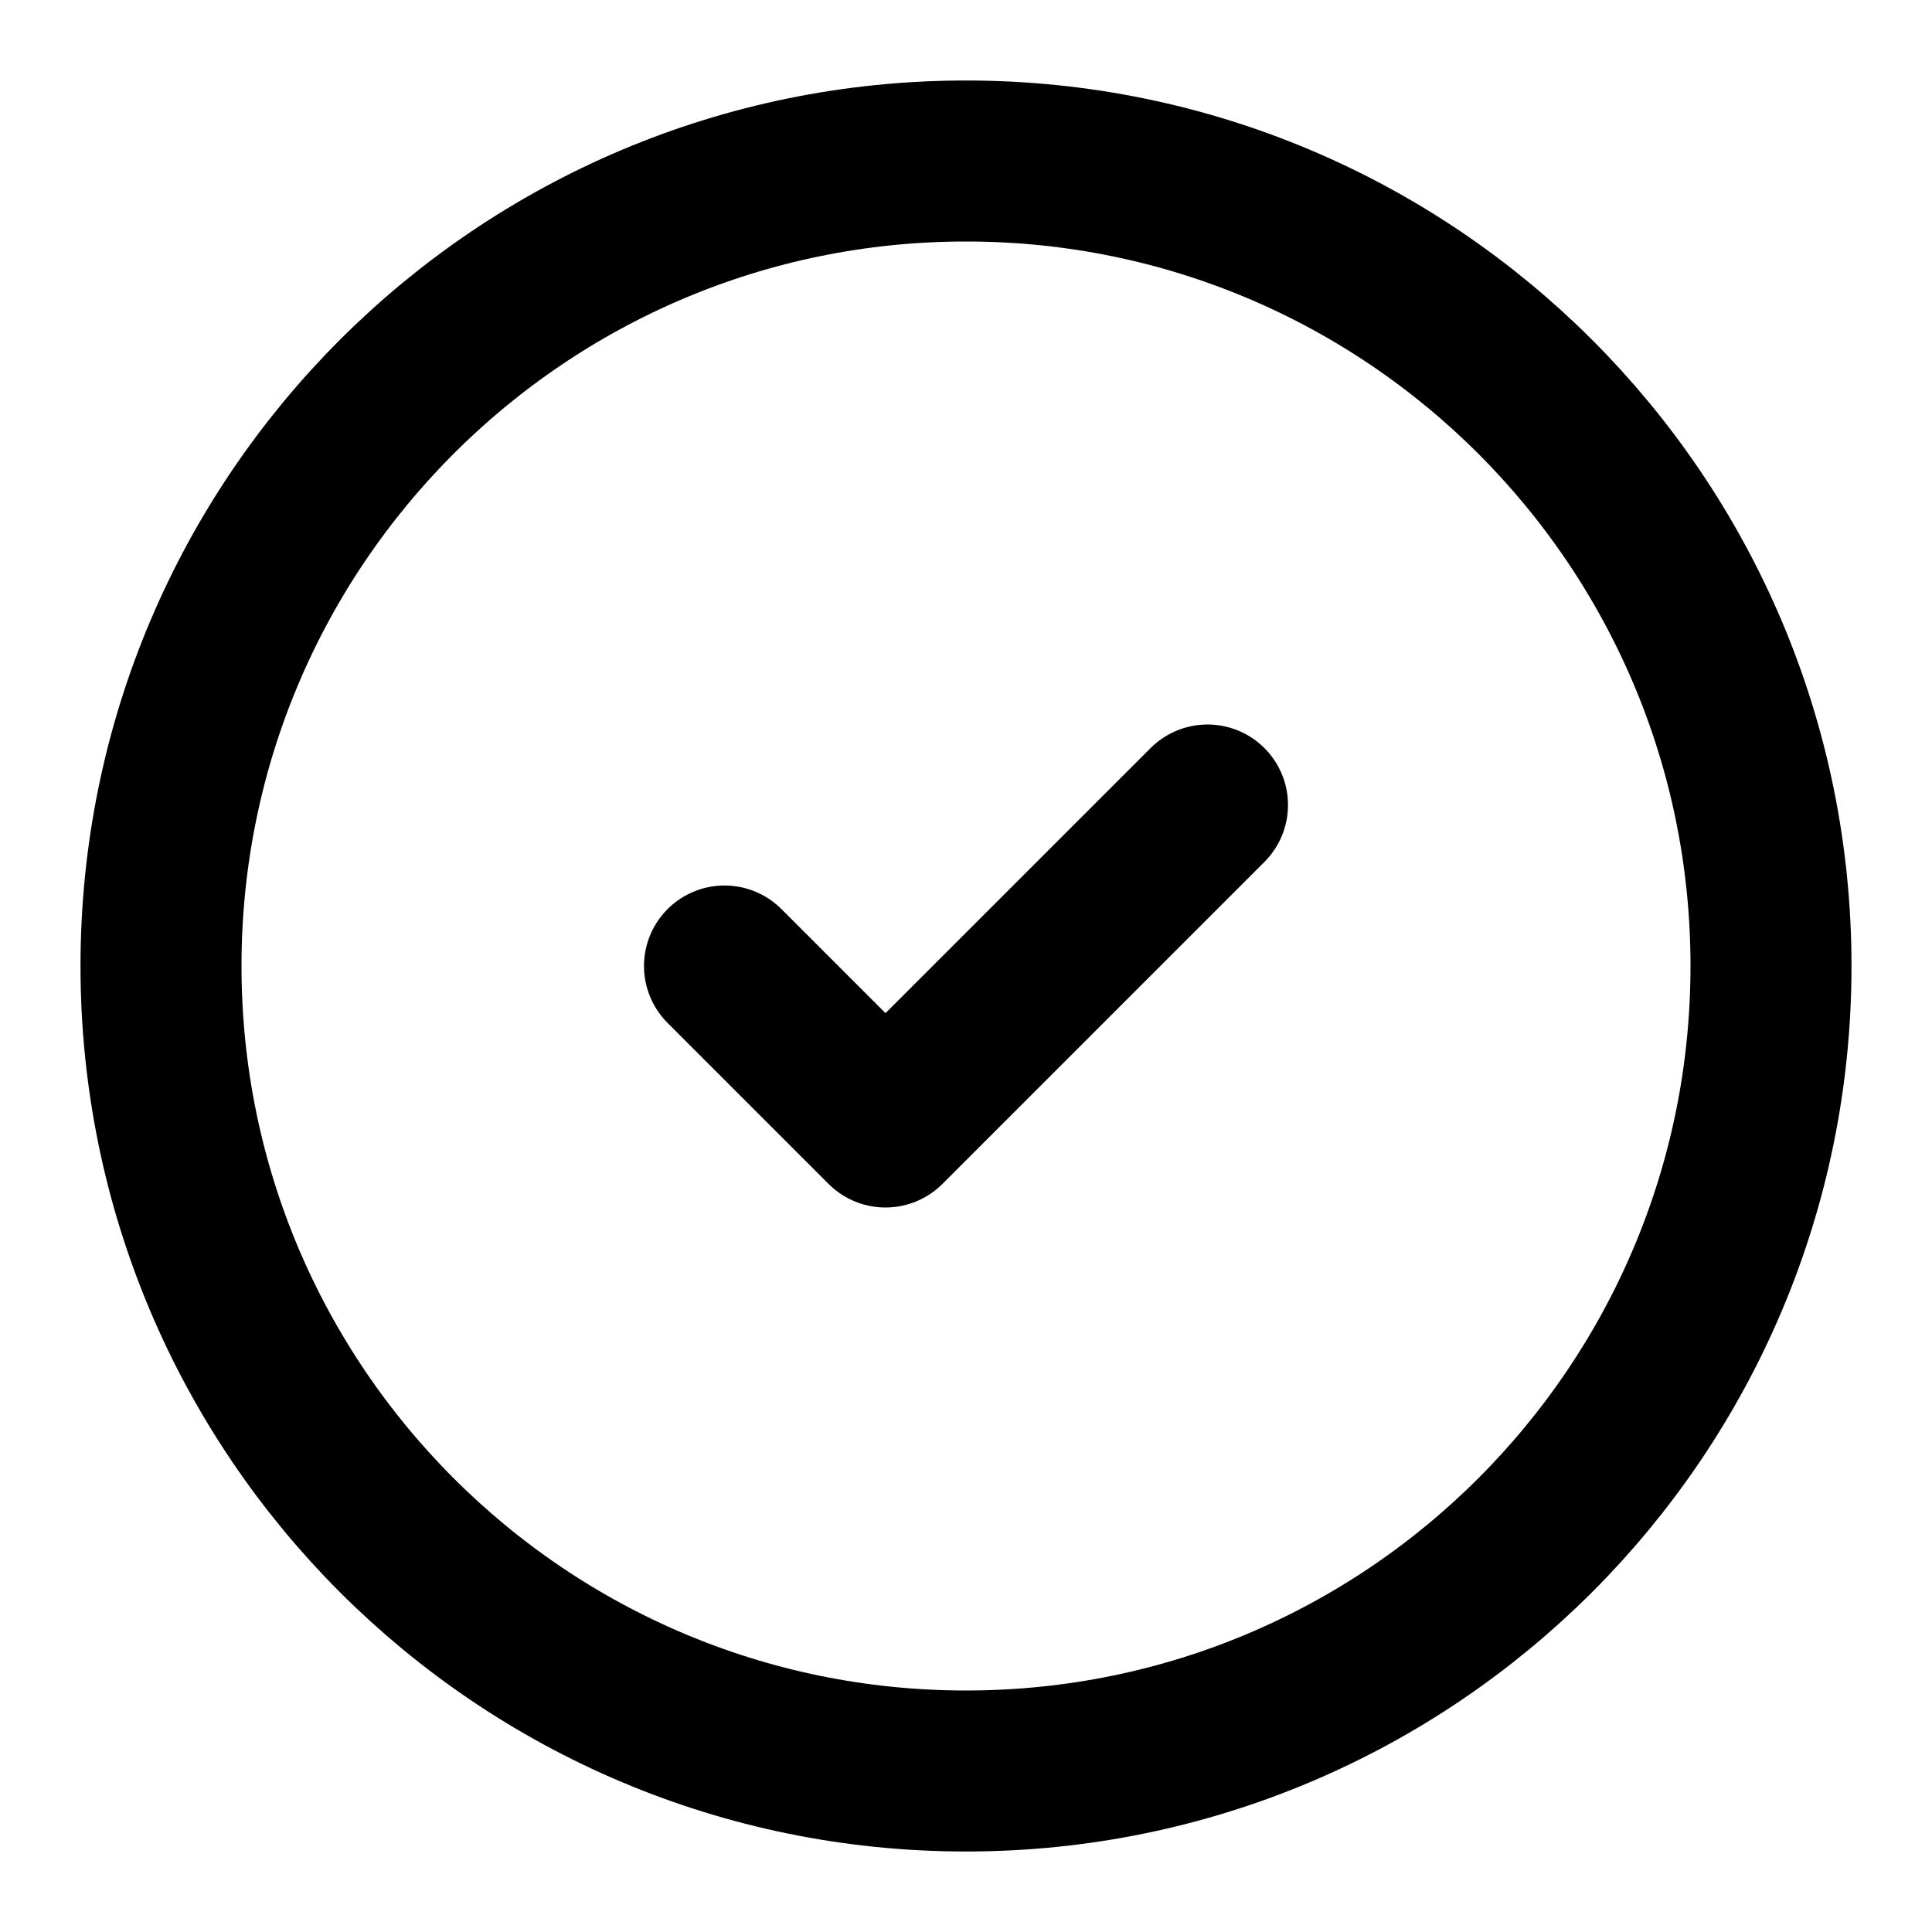
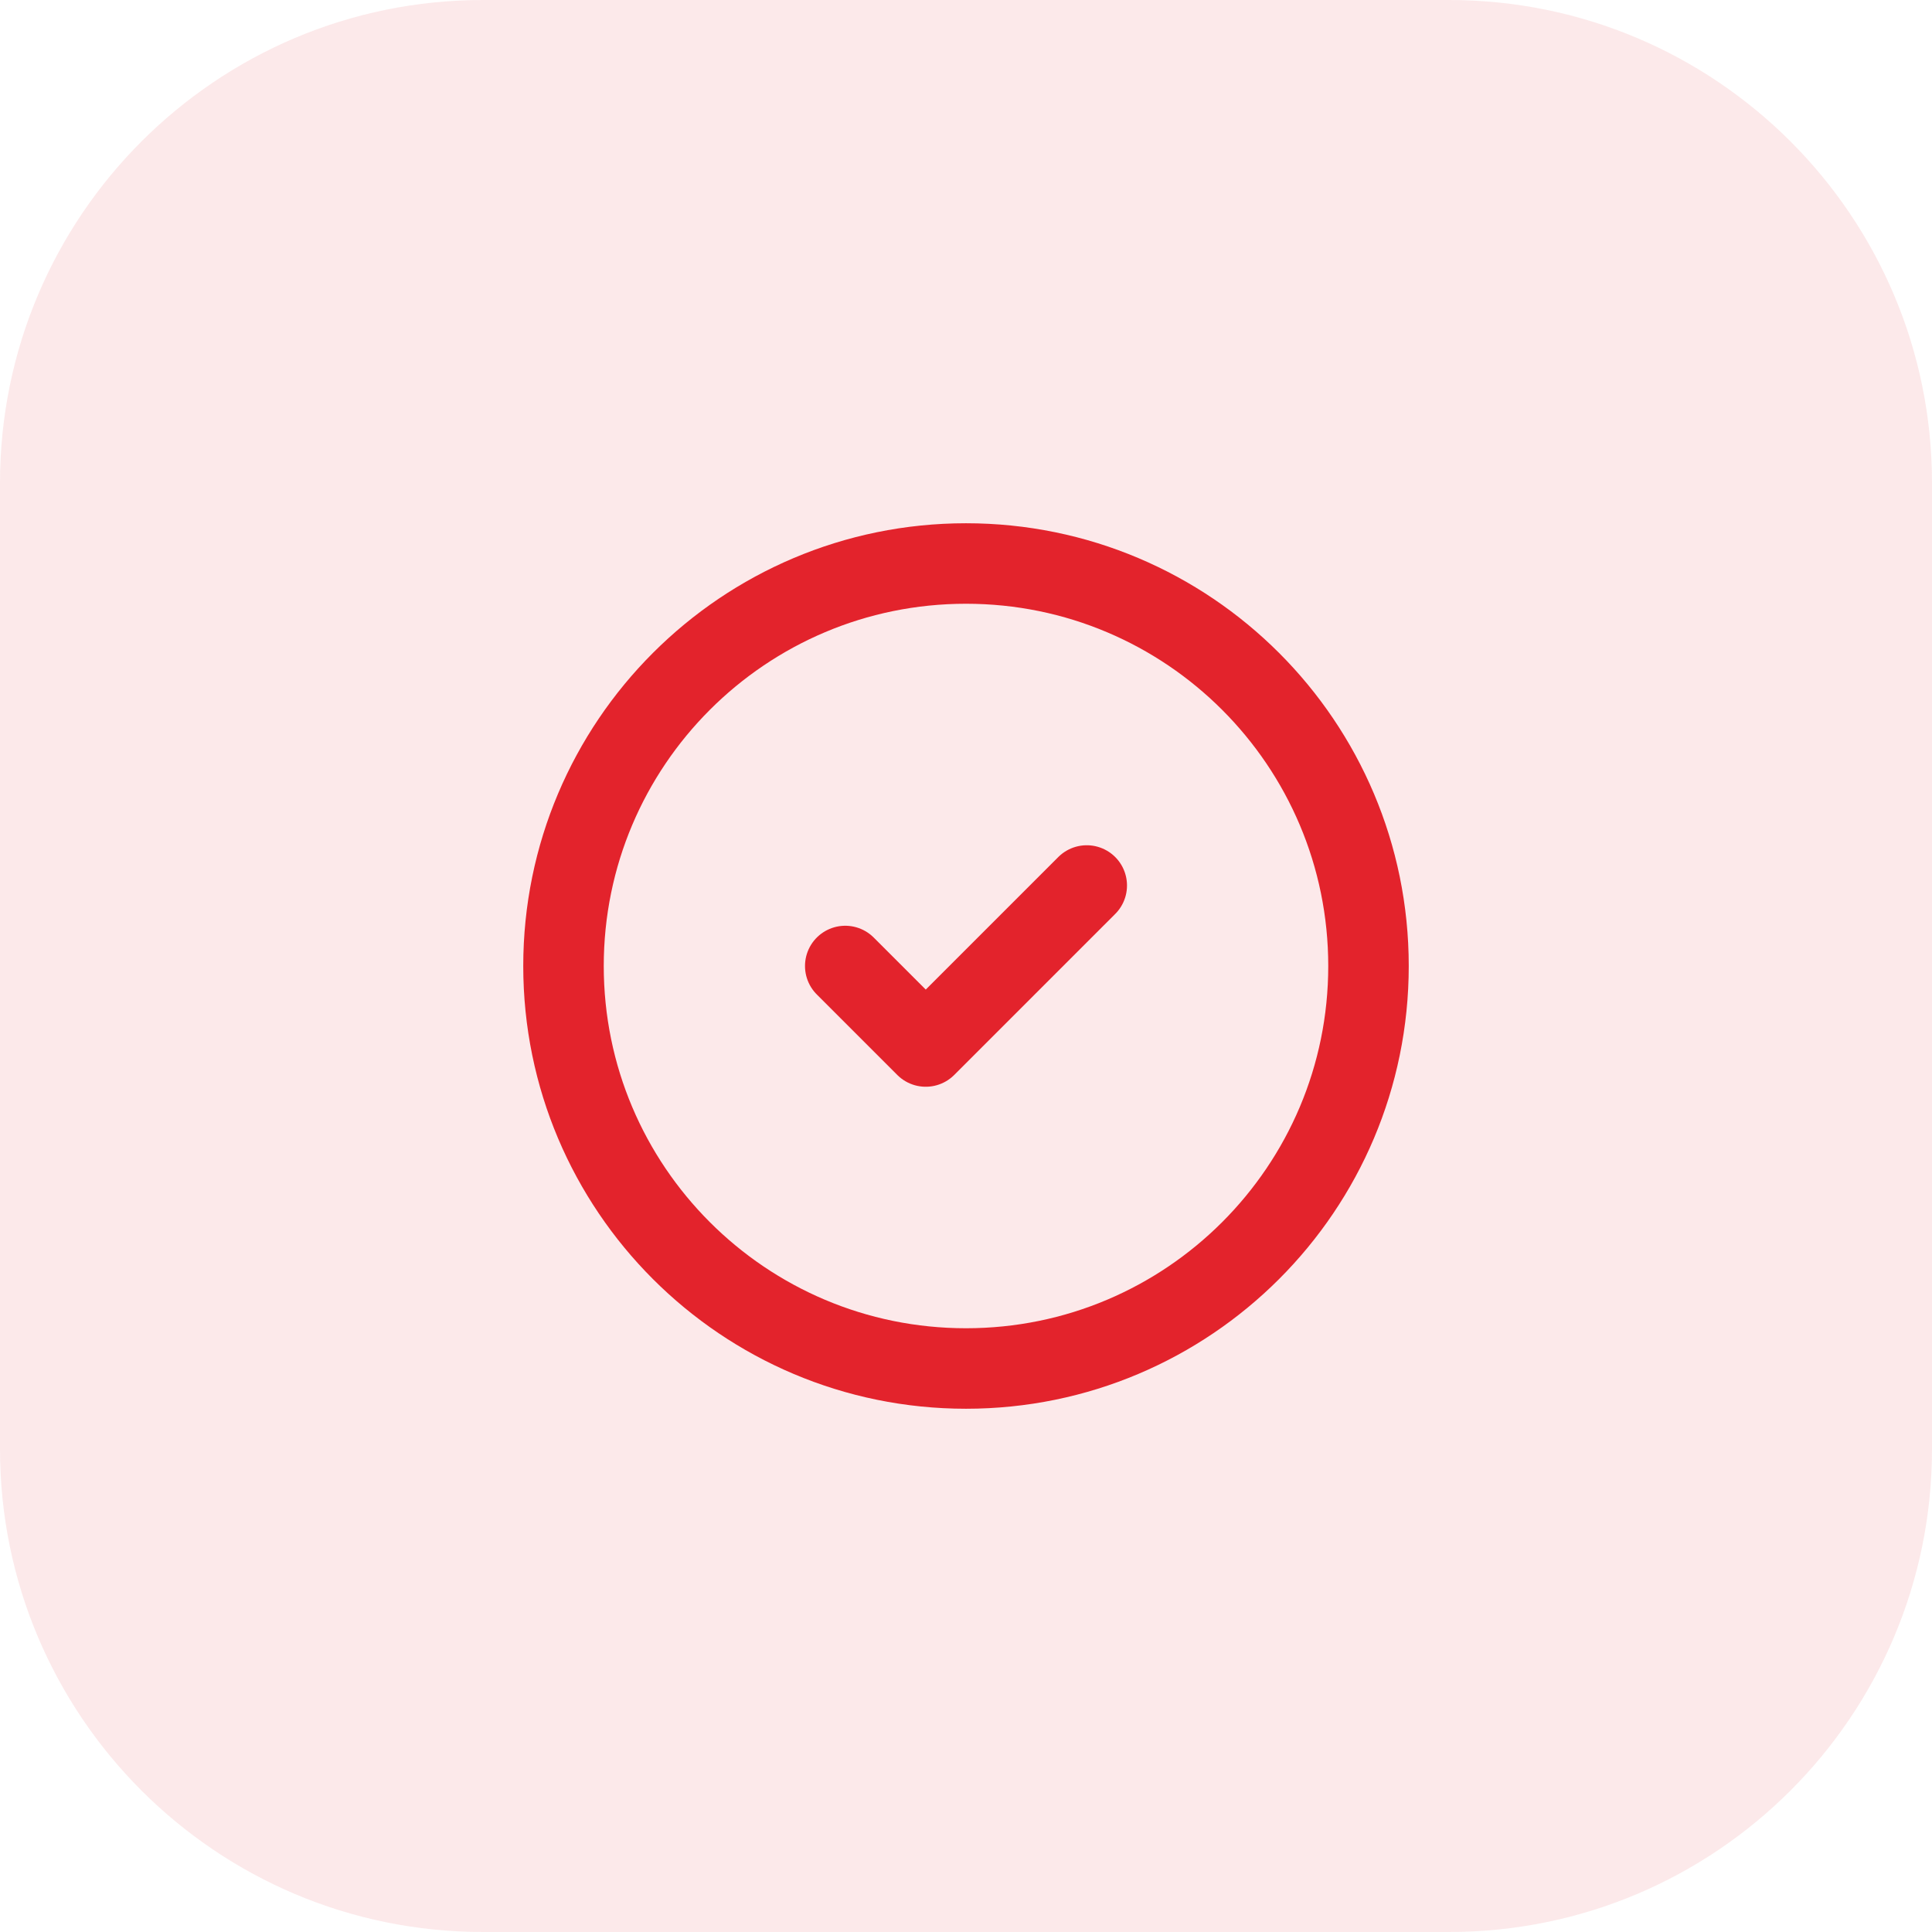
- <svg xmlns="http://www.w3.org/2000/svg" width="24" height="24" viewBox="0 0 24 24" fill="none" stroke="currentColor" stroke-width="2" stroke-linecap="round" stroke-linejoin="round">
-   <circle cx="12" cy="12" r="10" />
-   <path d="m9 12 2 2 4-4" />
+ <svg xmlns="http://www.w3.org/2000/svg" width="48" height="48" viewBox="0 0 48 48" fill="none">
+   <rect width="48" height="48" rx="12" fill="#E3232C" fill-opacity="0.1" />
+   <g transform="translate(12 12)" stroke="#E3232C" stroke-width="2" stroke-linecap="round" stroke-linejoin="round" fill="none">
+     <circle cx="12" cy="12" r="10" />
+     <path d="m9 12 2 2 4-4" />
+   </g>
</svg>
